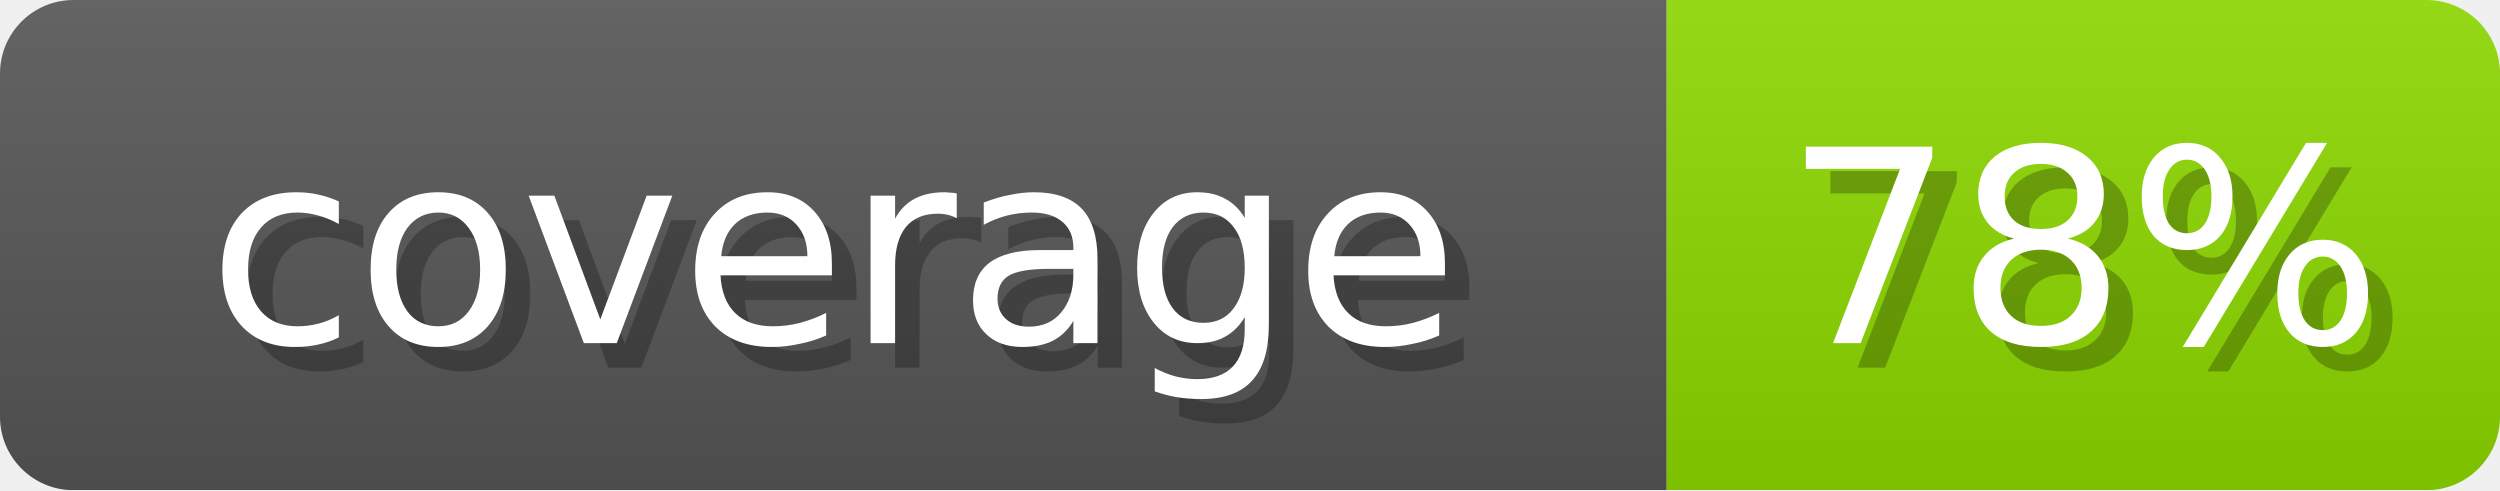
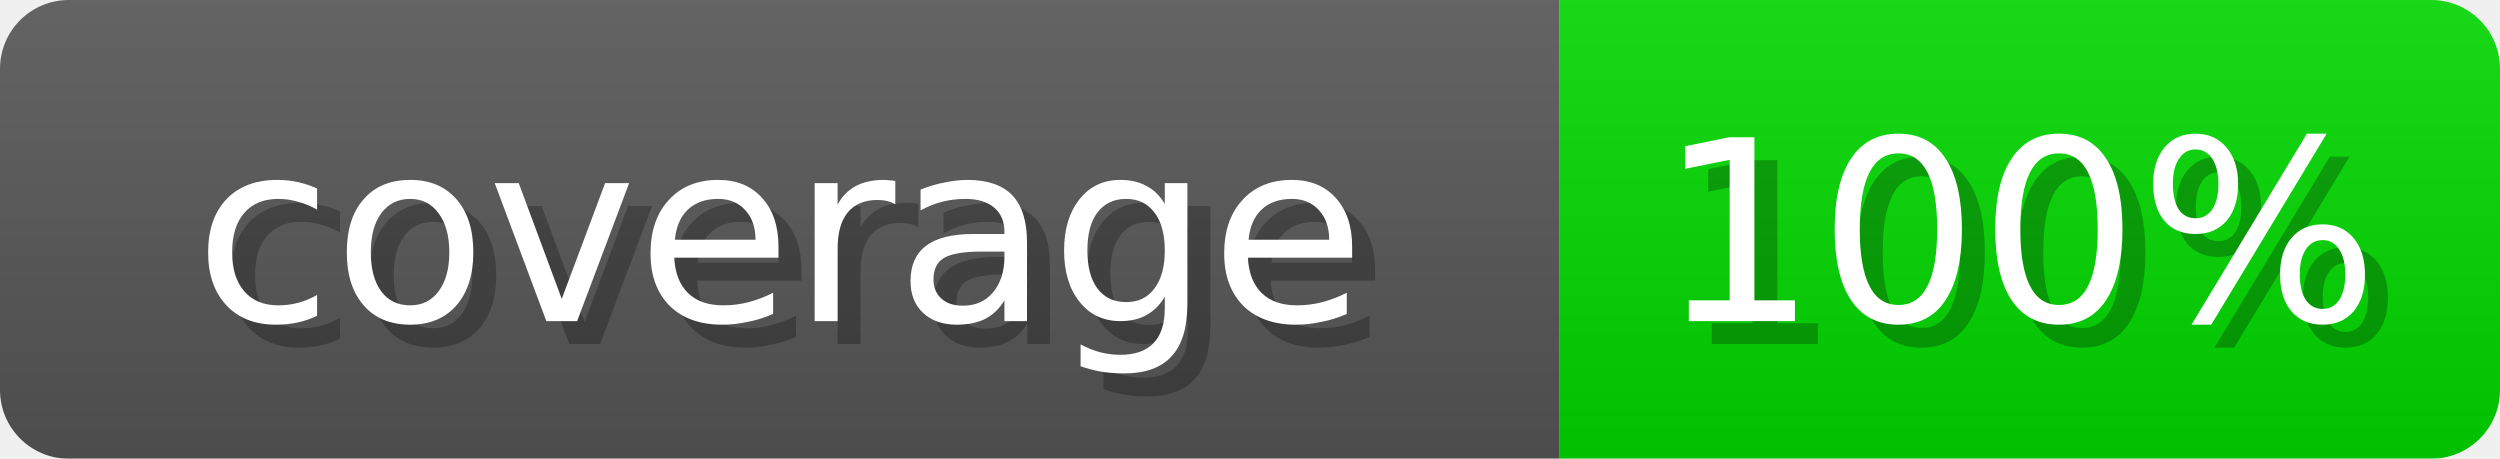
- <svg xmlns="http://www.w3.org/2000/svg" width="102" height="20" role="img" aria-label="coverage: 78%">
+ <svg xmlns="http://www.w3.org/2000/svg" width="109" height="20" role="img" aria-label="coverage: 100%">
  <linearGradient id="s" x2="0" y2="100%">
    <stop offset="0" stop-opacity=".1" stop-color="#EEE" />
    <stop offset="1" stop-opacity=".1" />
  </linearGradient>
  <mask id="m">
-     <rect width="102" height="20" rx="3" fill="#fff" />
+     <rect width="109" height="20" rx="3" fill="#fff" />
  </mask>
  <g mask="url(#m)">
    <rect width="68" height="20" fill="#555" />
-     <rect x="68" width="34" height="20" fill="#8BD600" />
-     <rect width="102" height="20" fill="url(#s)" />
+     <rect x="68" width="41" height="20" fill="#00D600" />
+     <rect width="109" height="20" fill="url(#s)" />
  </g>
  <g fill="#fff" text-anchor="middle" font-family="Verdana,DejaVu Sans,sans-serif" font-size="11">
    <text x="35" y="15" fill="#000" opacity="0.25">coverage</text>
    <text x="34" y="14">coverage</text>
-     <text x="86" y="15" fill="#000" opacity="0.25">78%</text>
-     <text x="85" y="14">78%</text>
+     <text x="89" y="15" fill="#000" opacity="0.25">100%</text>
+     <text x="88" y="14">100%</text>
  </g>
</svg>
